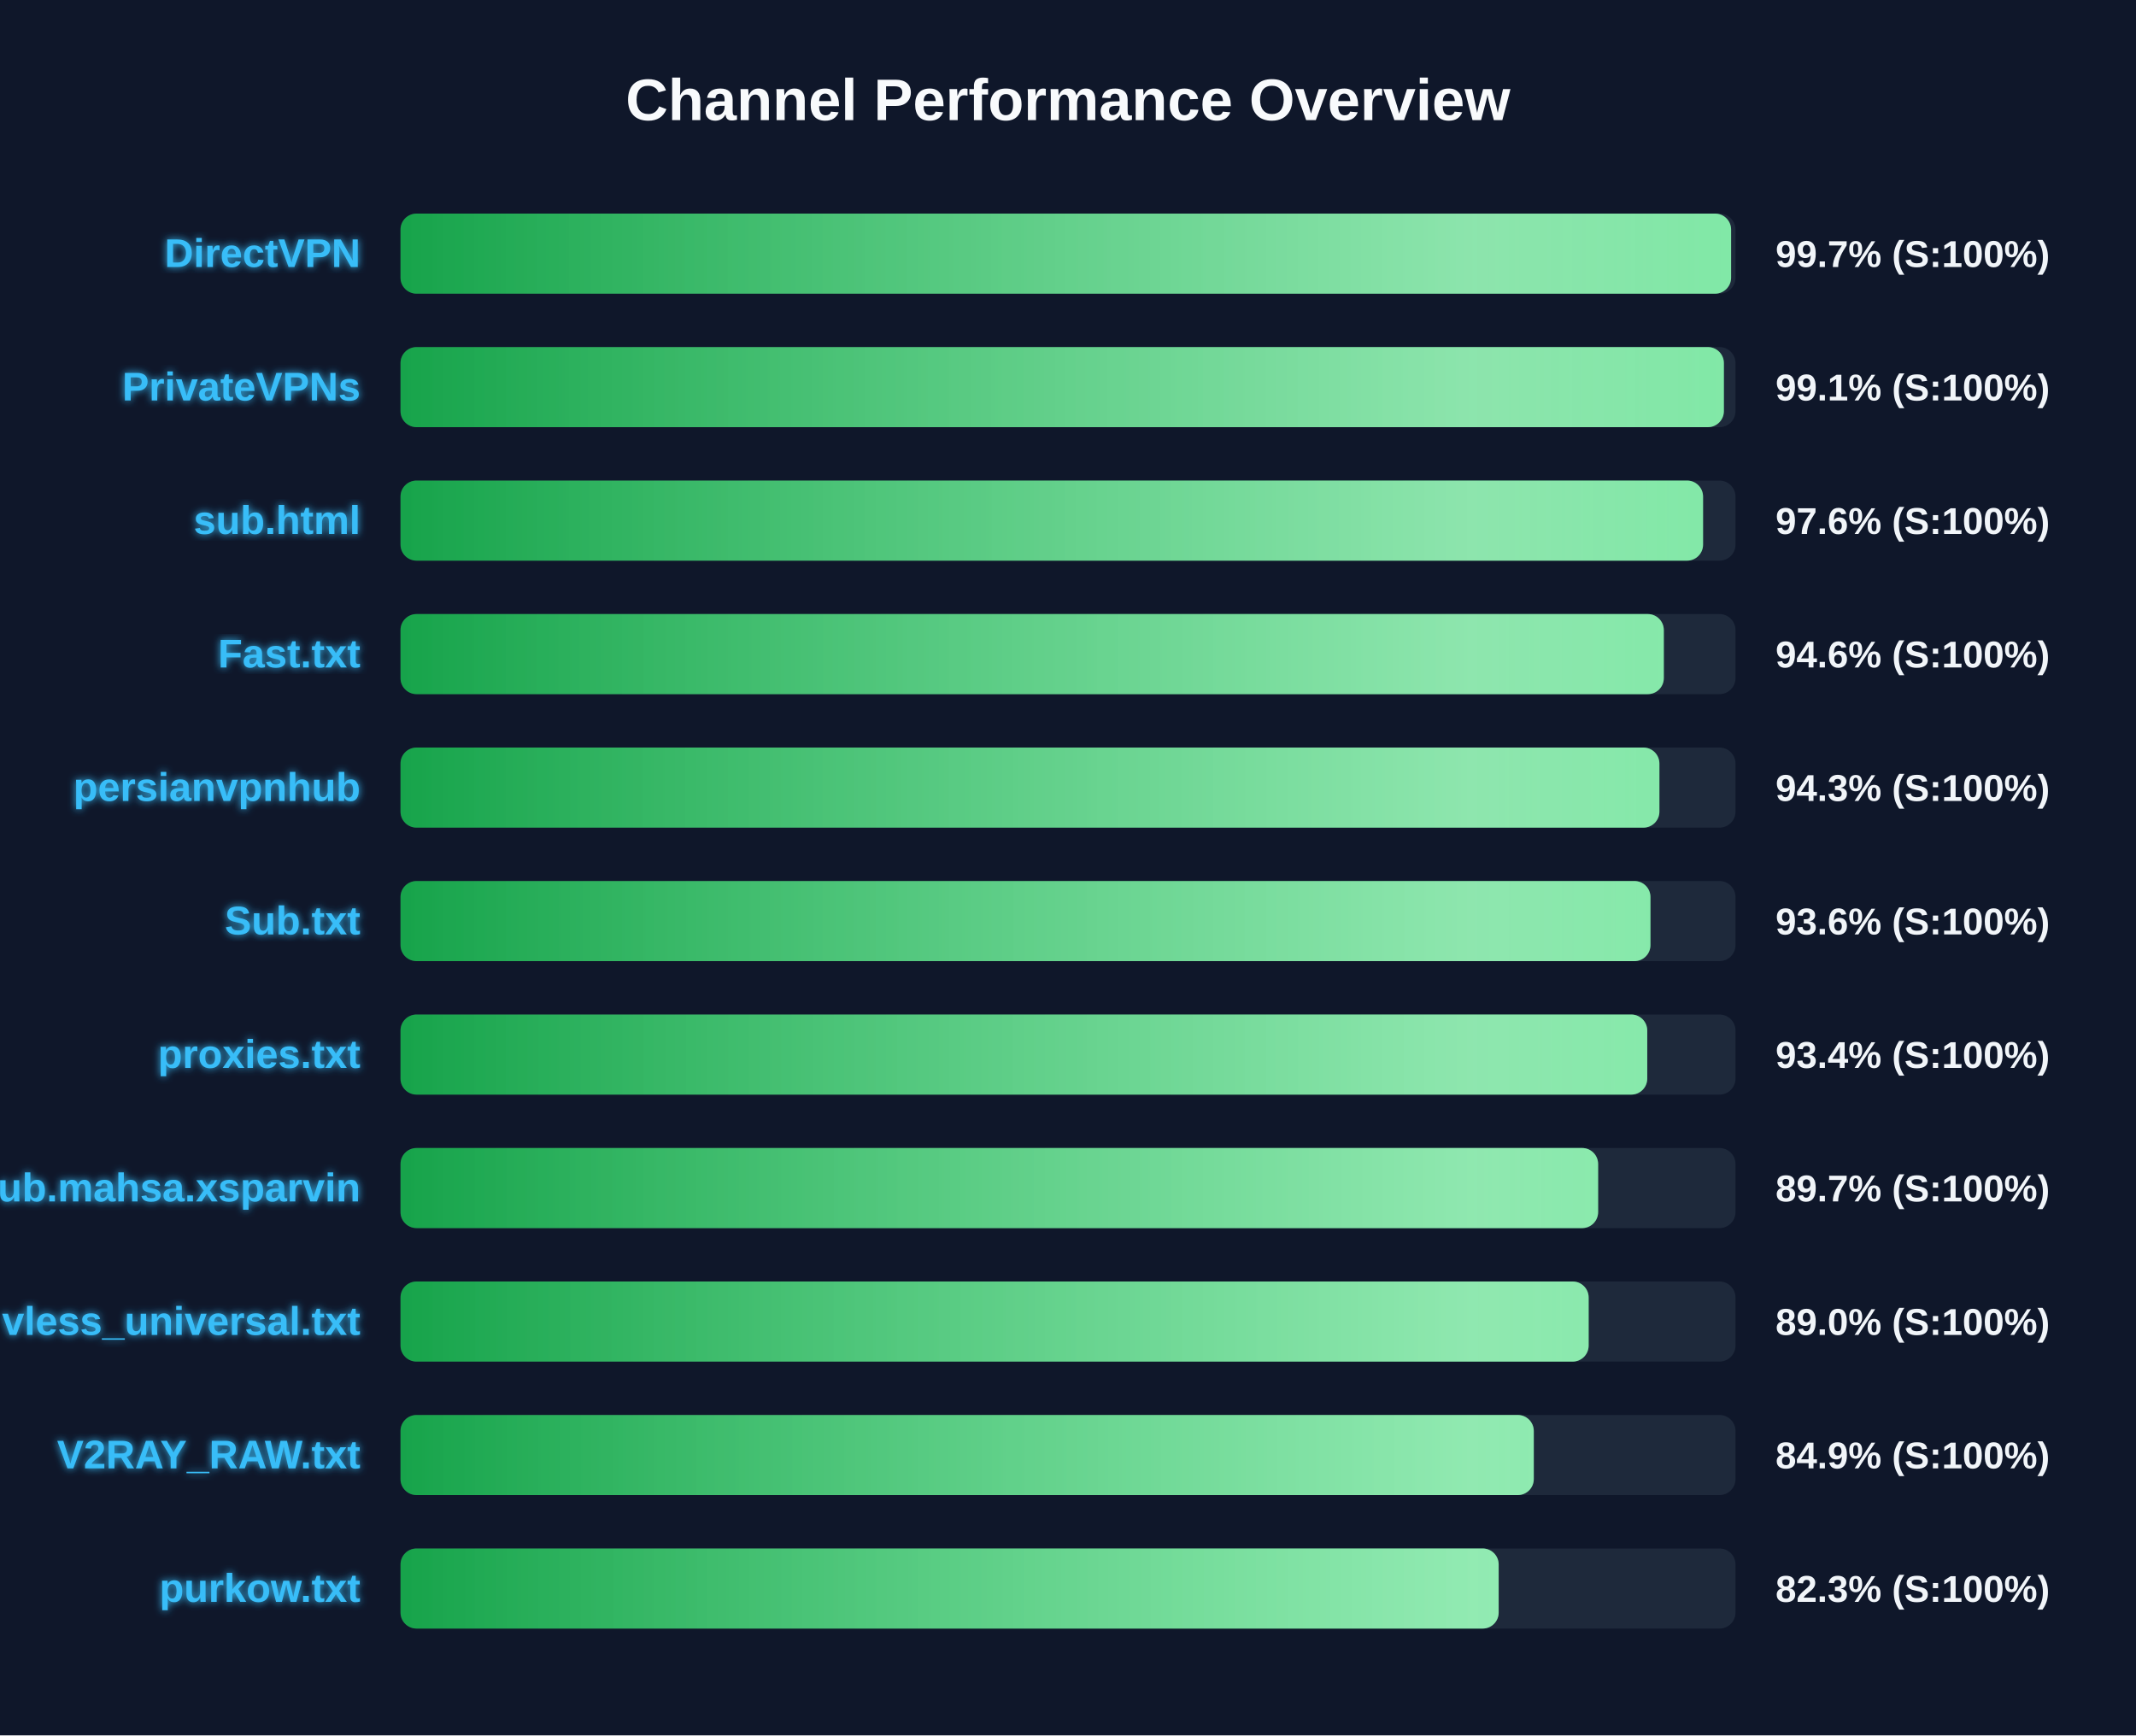
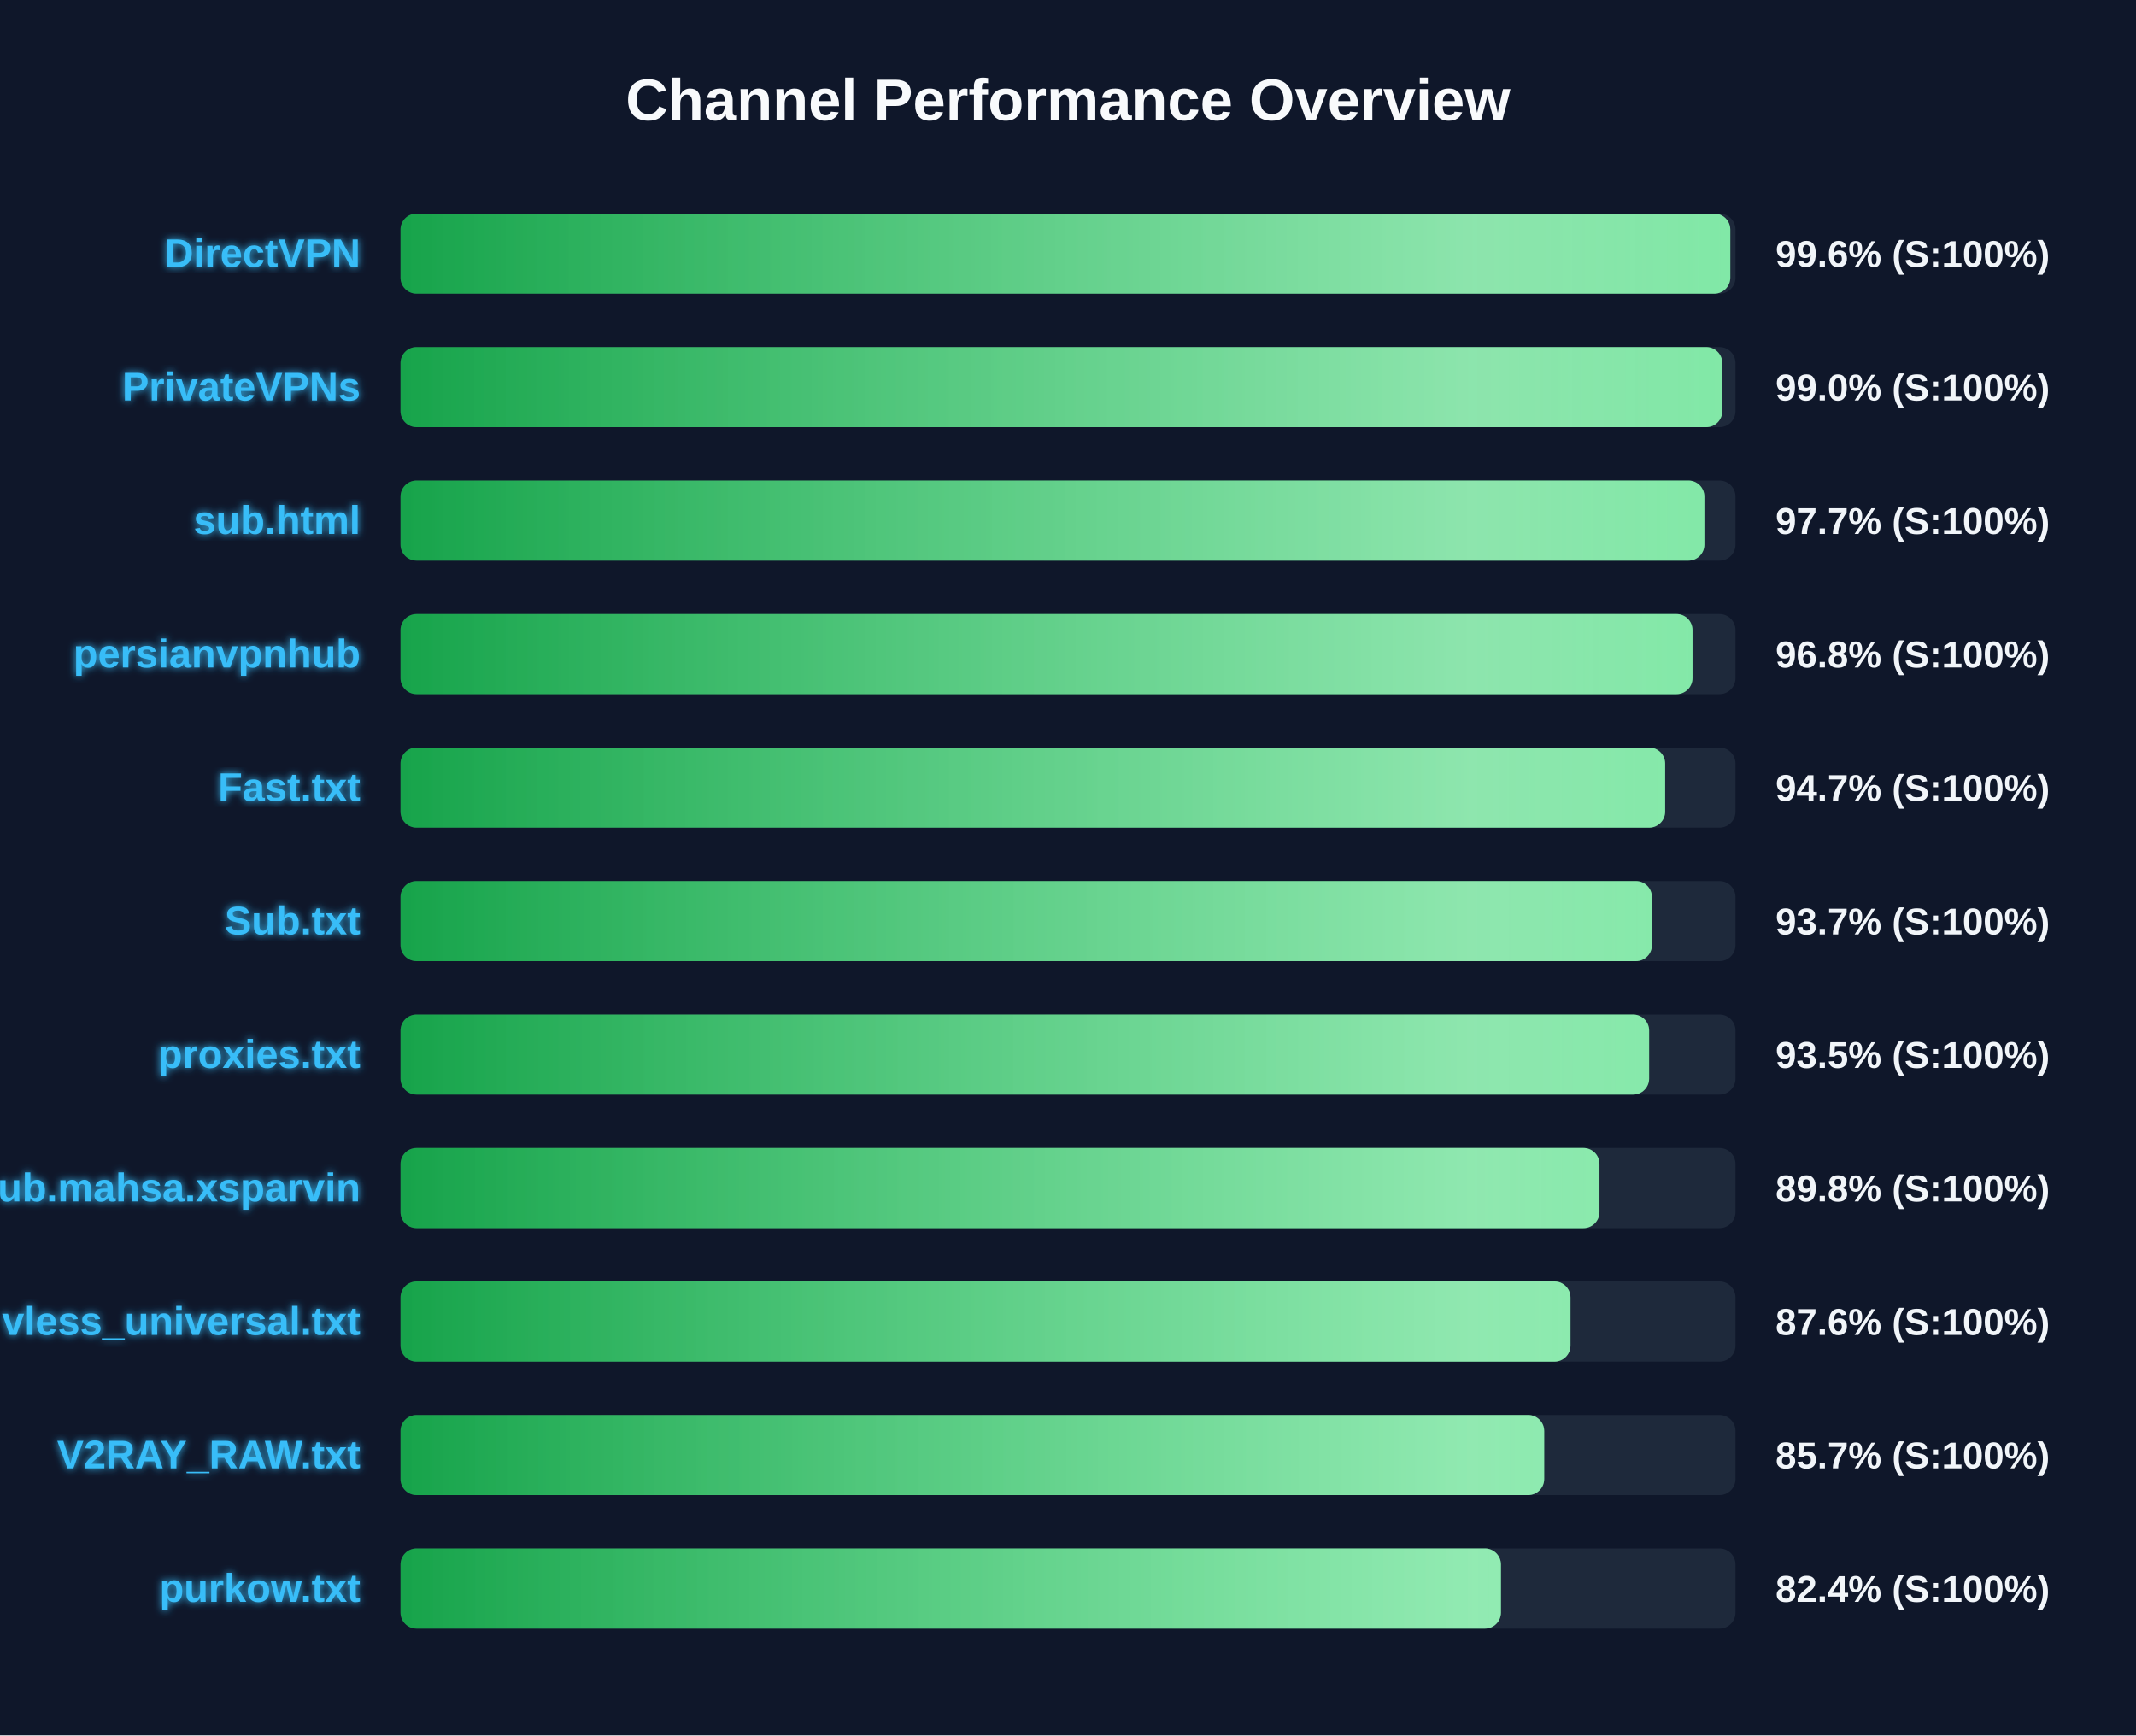
<svg xmlns="http://www.w3.org/2000/svg" width="800" height="650" version="1.1">
  <defs>
    <linearGradient id="grad-green" x1="0%" y1="0%" x2="100%" y2="0%">
      <stop offset="0%" stop-color="#16a34a" />
      <stop offset="100%" stop-color="#4ade80" />
    </linearGradient>
    <linearGradient id="grad-yellow" x1="0%" y1="0%" x2="100%" y2="0%">
      <stop offset="0%" stop-color="#ca8a04" />
      <stop offset="100%" stop-color="#fde047" />
    </linearGradient>
    <linearGradient id="grad-red" x1="0%" y1="0%" x2="100%" y2="0%">
      <stop offset="0%" stop-color="#dc2626" />
      <stop offset="100%" stop-color="#f87171" />
    </linearGradient>
    <linearGradient id="shimmer" x1="0%" y1="0%" x2="100%" y2="0%">
      <stop offset="0%" stop-color="rgba(255,255,255,0)" />
      <stop offset="50%" stop-color="rgba(255,255,255,0.4)" />
      <stop offset="100%" stop-color="rgba(255,255,255,0)" />
    </linearGradient>
    <filter id="glow" x="-20%" y="-20%" width="140%" height="140%">
      <feGaussianBlur stdDeviation="1.5" result="blur" />
      <feComposite in="SourceGraphic" in2="blur" operator="over" />
    </filter>
  </defs>
  <style>
        .bg-rect { fill: #0f172a; }
        .title { font: bold 22px 'Segoe UI', Arial, sans-serif; fill: #f8fafc; }
        .row { font: bold 15px 'Segoe UI', Arial, sans-serif; fill: #38bdf8; filter: url(#glow); }
        .score { font: bold 14px 'Segoe UI', Arial, sans-serif; fill: #f1f5f9; }
        @keyframes shimmer-anim {
            0% { transform: translateX(-100%); }
            100% { transform: translateX(200%); }
        }
        .shimmer-rect {
            animation: shimmer-anim 2.5s infinite linear;
        }
    </style>
  <rect width="100%" height="100%" class="bg-rect" />
  <text x="400" y="45" text-anchor="middle" class="title">Channel Performance Overview</text>
  <rect x="150" y="80" width="500" height="30" fill="#1e293b" rx="6" />
  <clipPath id="clip-0">
-     <rect x="150" y="80" width="498.35" height="30" rx="6" />
+     <rect x="150" y="80" width="498.05" height="30" rx="6" />
  </clipPath>
-   <rect x="150" y="80" width="498.35" height="30" fill="url(#grad-green)" rx="6" />
+   <rect x="150" y="80" width="498.05" height="30" fill="url(#grad-green)" rx="6" />
  <g clip-path="url(#clip-0)">
    <rect x="150" y="80" width="100%" height="30" fill="url(#shimmer)" class="shimmer-rect" />
  </g>
  <text x="135" y="100" text-anchor="end" class="row">DirectVPN</text>
-   <text x="665" y="100" text-anchor="start" class="score">99.7% (S:100%)</text>
+   <text x="665" y="100" text-anchor="start" class="score">99.6% (S:100%)</text>
  <rect x="150" y="130" width="500" height="30" fill="#1e293b" rx="6" />
  <clipPath id="clip-1">
-     <rect x="150" y="130" width="495.65" height="30" rx="6" />
+     <rect x="150" y="130" width="495.05" height="30" rx="6" />
  </clipPath>
-   <rect x="150" y="130" width="495.65" height="30" fill="url(#grad-green)" rx="6" />
+   <rect x="150" y="130" width="495.05" height="30" fill="url(#grad-green)" rx="6" />
  <g clip-path="url(#clip-1)">
    <rect x="150" y="130" width="100%" height="30" fill="url(#shimmer)" class="shimmer-rect" />
  </g>
  <text x="135" y="150" text-anchor="end" class="row">PrivateVPNs</text>
-   <text x="665" y="150" text-anchor="start" class="score">99.1% (S:100%)</text>
+   <text x="665" y="150" text-anchor="start" class="score">99.0% (S:100%)</text>
  <rect x="150" y="180" width="500" height="30" fill="#1e293b" rx="6" />
  <clipPath id="clip-2">
-     <rect x="150" y="180" width="487.85" height="30" rx="6" />
+     <rect x="150" y="180" width="488.35" height="30" rx="6" />
  </clipPath>
-   <rect x="150" y="180" width="487.85" height="30" fill="url(#grad-green)" rx="6" />
+   <rect x="150" y="180" width="488.35" height="30" fill="url(#grad-green)" rx="6" />
  <g clip-path="url(#clip-2)">
    <rect x="150" y="180" width="100%" height="30" fill="url(#shimmer)" class="shimmer-rect" />
  </g>
  <text x="135" y="200" text-anchor="end" class="row">sub.html</text>
-   <text x="665" y="200" text-anchor="start" class="score">97.6% (S:100%)</text>
+   <text x="665" y="200" text-anchor="start" class="score">97.7% (S:100%)</text>
  <rect x="150" y="230" width="500" height="30" fill="#1e293b" rx="6" />
  <clipPath id="clip-3">
-     <rect x="150" y="230" width="473.15" height="30" rx="6" />
+     <rect x="150" y="230" width="483.9" height="30" rx="6" />
  </clipPath>
-   <rect x="150" y="230" width="473.15" height="30" fill="url(#grad-green)" rx="6" />
+   <rect x="150" y="230" width="483.9" height="30" fill="url(#grad-green)" rx="6" />
  <g clip-path="url(#clip-3)">
    <rect x="150" y="230" width="100%" height="30" fill="url(#shimmer)" class="shimmer-rect" />
  </g>
-   <text x="135" y="250" text-anchor="end" class="row">Fast.txt</text>
-   <text x="665" y="250" text-anchor="start" class="score">94.6% (S:100%)</text>
+   <text x="135" y="250" text-anchor="end" class="row">persianvpnhub</text>
+   <text x="665" y="250" text-anchor="start" class="score">96.8% (S:100%)</text>
  <rect x="150" y="280" width="500" height="30" fill="#1e293b" rx="6" />
  <clipPath id="clip-4">
-     <rect x="150" y="280" width="471.5" height="30" rx="6" />
+     <rect x="150" y="280" width="473.65" height="30" rx="6" />
  </clipPath>
-   <rect x="150" y="280" width="471.5" height="30" fill="url(#grad-green)" rx="6" />
+   <rect x="150" y="280" width="473.65" height="30" fill="url(#grad-green)" rx="6" />
  <g clip-path="url(#clip-4)">
    <rect x="150" y="280" width="100%" height="30" fill="url(#shimmer)" class="shimmer-rect" />
  </g>
-   <text x="135" y="300" text-anchor="end" class="row">persianvpnhub</text>
-   <text x="665" y="300" text-anchor="start" class="score">94.3% (S:100%)</text>
+   <text x="135" y="300" text-anchor="end" class="row">Fast.txt</text>
+   <text x="665" y="300" text-anchor="start" class="score">94.7% (S:100%)</text>
  <rect x="150" y="330" width="500" height="30" fill="#1e293b" rx="6" />
  <clipPath id="clip-5">
-     <rect x="150" y="330" width="468.15" height="30" rx="6" />
+     <rect x="150" y="330" width="468.7" height="30" rx="6" />
  </clipPath>
-   <rect x="150" y="330" width="468.15" height="30" fill="url(#grad-green)" rx="6" />
+   <rect x="150" y="330" width="468.7" height="30" fill="url(#grad-green)" rx="6" />
  <g clip-path="url(#clip-5)">
    <rect x="150" y="330" width="100%" height="30" fill="url(#shimmer)" class="shimmer-rect" />
  </g>
  <text x="135" y="350" text-anchor="end" class="row">Sub.txt</text>
-   <text x="665" y="350" text-anchor="start" class="score">93.6% (S:100%)</text>
+   <text x="665" y="350" text-anchor="start" class="score">93.7% (S:100%)</text>
  <rect x="150" y="380" width="500" height="30" fill="#1e293b" rx="6" />
  <clipPath id="clip-6">
-     <rect x="150" y="380" width="466.95" height="30" rx="6" />
+     <rect x="150" y="380" width="467.65" height="30" rx="6" />
  </clipPath>
-   <rect x="150" y="380" width="466.95" height="30" fill="url(#grad-green)" rx="6" />
+   <rect x="150" y="380" width="467.65" height="30" fill="url(#grad-green)" rx="6" />
  <g clip-path="url(#clip-6)">
    <rect x="150" y="380" width="100%" height="30" fill="url(#shimmer)" class="shimmer-rect" />
  </g>
  <text x="135" y="400" text-anchor="end" class="row">proxies.txt</text>
-   <text x="665" y="400" text-anchor="start" class="score">93.4% (S:100%)</text>
+   <text x="665" y="400" text-anchor="start" class="score">93.5% (S:100%)</text>
  <rect x="150" y="430" width="500" height="30" fill="#1e293b" rx="6" />
  <clipPath id="clip-7">
-     <rect x="150" y="430" width="448.55" height="30" rx="6" />
+     <rect x="150" y="430" width="449.05" height="30" rx="6" />
  </clipPath>
-   <rect x="150" y="430" width="448.55" height="30" fill="url(#grad-green)" rx="6" />
+   <rect x="150" y="430" width="449.05" height="30" fill="url(#grad-green)" rx="6" />
  <g clip-path="url(#clip-7)">
    <rect x="150" y="430" width="100%" height="30" fill="url(#shimmer)" class="shimmer-rect" />
  </g>
  <text x="135" y="450" text-anchor="end" class="row">Sub.mahsa.xsparvin</text>
-   <text x="665" y="450" text-anchor="start" class="score">89.7% (S:100%)</text>
+   <text x="665" y="450" text-anchor="start" class="score">89.8% (S:100%)</text>
  <rect x="150" y="480" width="500" height="30" fill="#1e293b" rx="6" />
  <clipPath id="clip-8">
-     <rect x="150" y="480" width="445.0" height="30" rx="6" />
+     <rect x="150" y="480" width="438.2" height="30" rx="6" />
  </clipPath>
-   <rect x="150" y="480" width="445.0" height="30" fill="url(#grad-green)" rx="6" />
+   <rect x="150" y="480" width="438.2" height="30" fill="url(#grad-green)" rx="6" />
  <g clip-path="url(#clip-8)">
    <rect x="150" y="480" width="100%" height="30" fill="url(#shimmer)" class="shimmer-rect" />
  </g>
  <text x="135" y="500" text-anchor="end" class="row">vless_universal.txt</text>
-   <text x="665" y="500" text-anchor="start" class="score">89.0% (S:100%)</text>
+   <text x="665" y="500" text-anchor="start" class="score">87.6% (S:100%)</text>
  <rect x="150" y="530" width="500" height="30" fill="#1e293b" rx="6" />
  <clipPath id="clip-9">
-     <rect x="150" y="530" width="424.45" height="30" rx="6" />
+     <rect x="150" y="530" width="428.35" height="30" rx="6" />
  </clipPath>
-   <rect x="150" y="530" width="424.45" height="30" fill="url(#grad-green)" rx="6" />
+   <rect x="150" y="530" width="428.35" height="30" fill="url(#grad-green)" rx="6" />
  <g clip-path="url(#clip-9)">
    <rect x="150" y="530" width="100%" height="30" fill="url(#shimmer)" class="shimmer-rect" />
  </g>
  <text x="135" y="550" text-anchor="end" class="row">V2RAY_RAW.txt</text>
-   <text x="665" y="550" text-anchor="start" class="score">84.9% (S:100%)</text>
+   <text x="665" y="550" text-anchor="start" class="score">85.7% (S:100%)</text>
  <rect x="150" y="580" width="500" height="30" fill="#1e293b" rx="6" />
  <clipPath id="clip-10">
-     <rect x="150" y="580" width="411.3" height="30" rx="6" />
+     <rect x="150" y="580" width="412.15" height="30" rx="6" />
  </clipPath>
-   <rect x="150" y="580" width="411.3" height="30" fill="url(#grad-green)" rx="6" />
+   <rect x="150" y="580" width="412.15" height="30" fill="url(#grad-green)" rx="6" />
  <g clip-path="url(#clip-10)">
    <rect x="150" y="580" width="100%" height="30" fill="url(#shimmer)" class="shimmer-rect" />
  </g>
  <text x="135" y="600" text-anchor="end" class="row">purkow.txt</text>
-   <text x="665" y="600" text-anchor="start" class="score">82.3% (S:100%)</text>
+   <text x="665" y="600" text-anchor="start" class="score">82.4% (S:100%)</text>
</svg>
